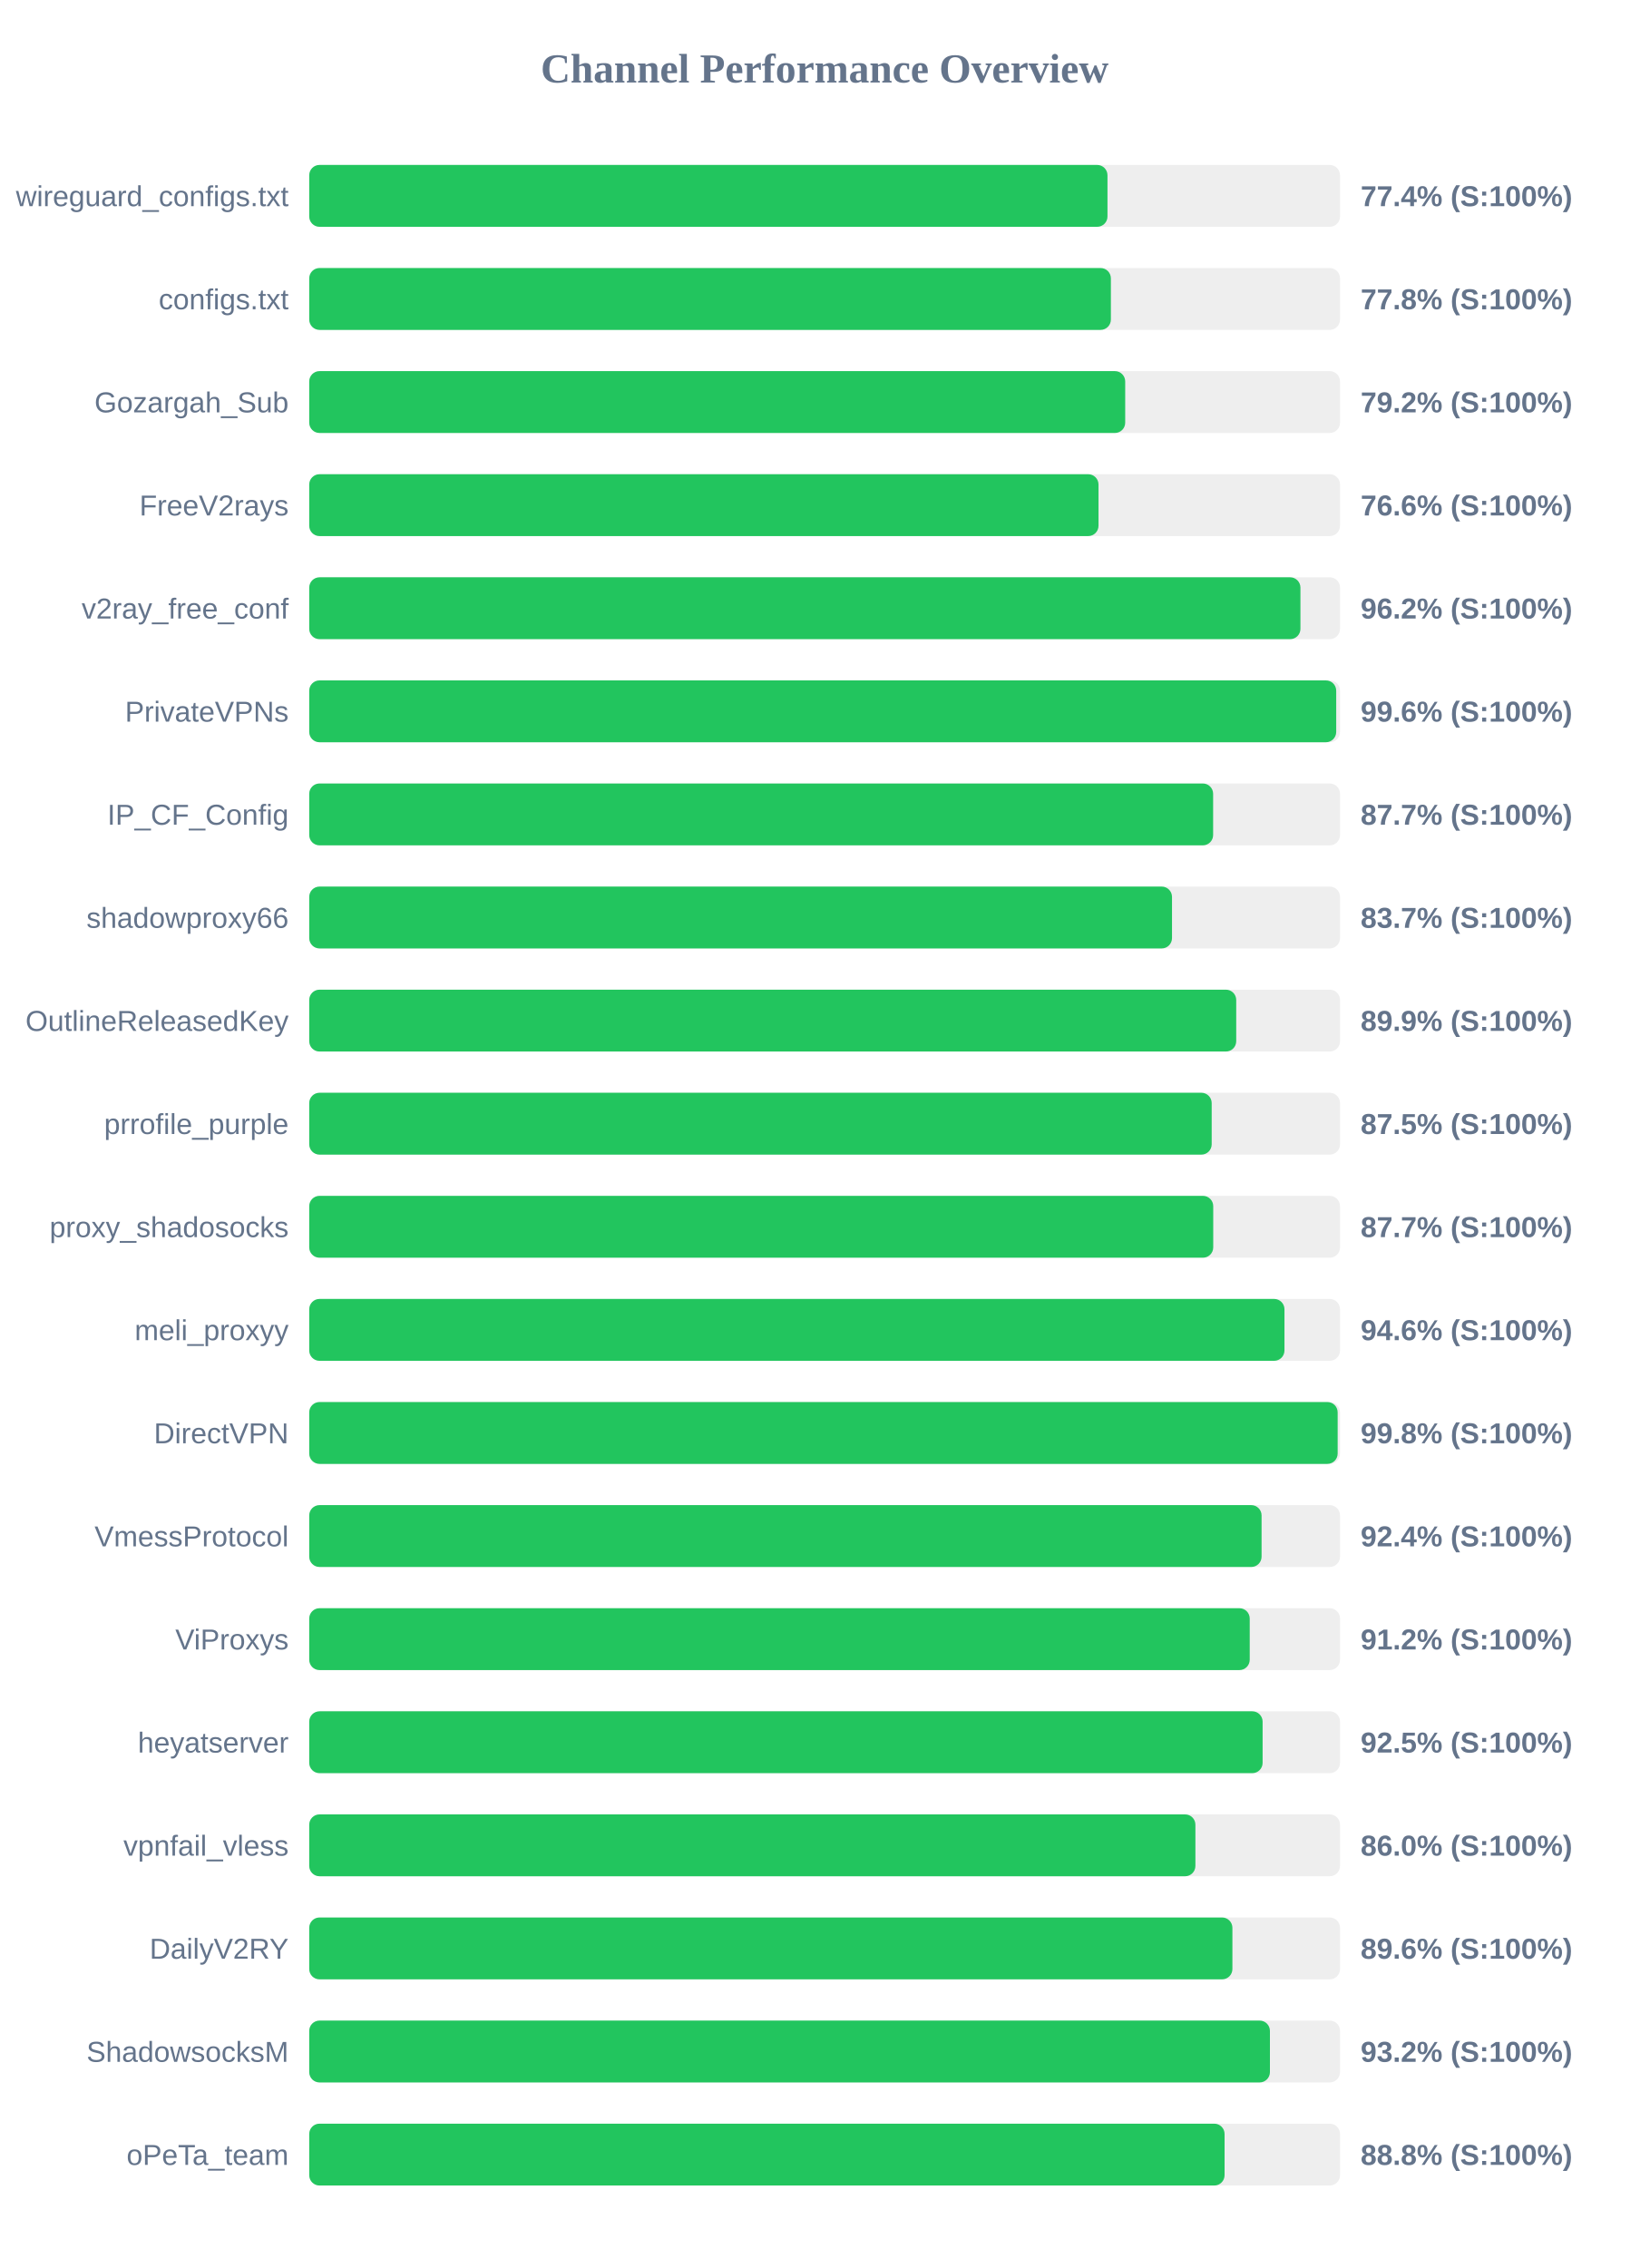
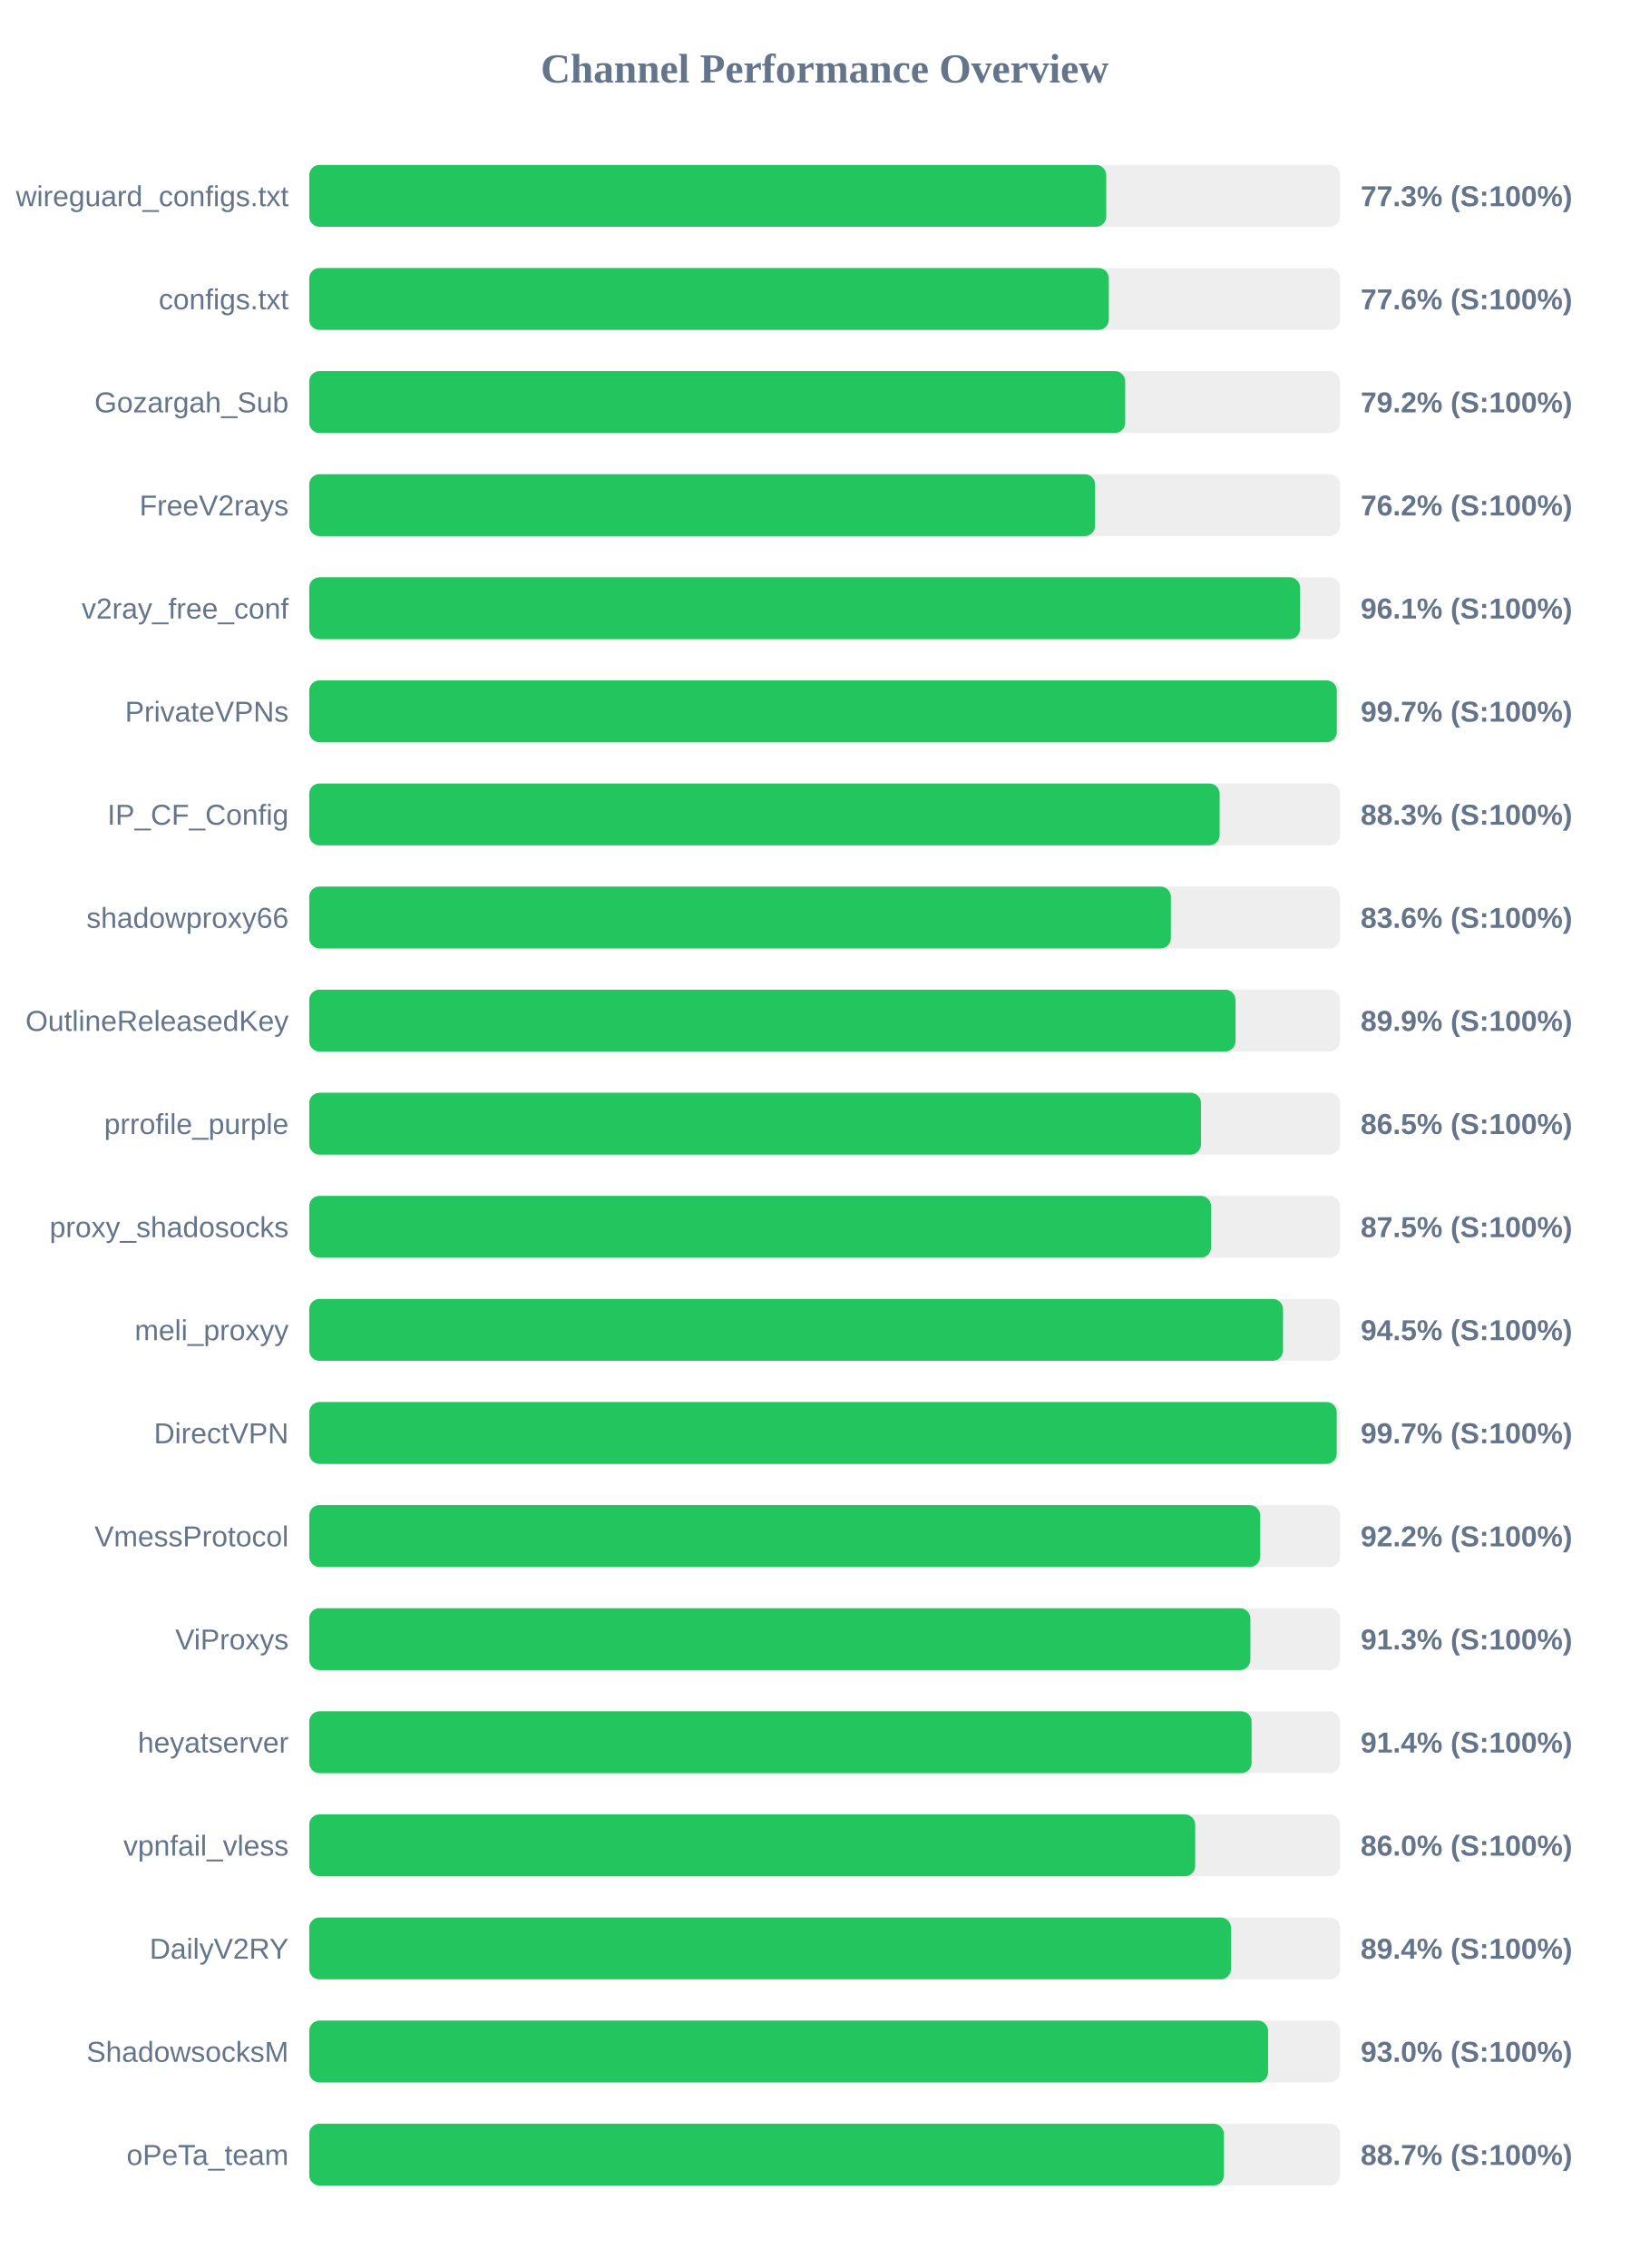
<svg xmlns="http://www.w3.org/2000/svg" width="800" height="1100" version="1.1">
  <style>
        .row { font: 14px Arial; fill: #64748b; }
        .score { font: bold 14px Arial; fill: #64748b; }
    </style>
  <text x="400" y="40" text-anchor="middle" font-size="20px" font-weight="bold" fill="#64748b">Channel Performance Overview</text>
  <rect x="150" y="80" width="500" height="30" fill="#eee" rx="5" />
-   <rect x="150" y="80" width="387.2" height="30" fill="#22c55e" rx="5" />
+   <rect x="150" y="80" width="386.6" height="30" fill="#22c55e" rx="5" />
  <text x="140" y="100" text-anchor="end" class="row">wireguard_configs.txt</text>
-   <text x="660" y="100" text-anchor="start" class="score">77.4% (S:100%)</text>
+   <text x="660" y="100" text-anchor="start" class="score">77.3% (S:100%)</text>
  <rect x="150" y="130" width="500" height="30" fill="#eee" rx="5" />
-   <rect x="150" y="130" width="388.85" height="30" fill="#22c55e" rx="5" />
+   <rect x="150" y="130" width="387.85" height="30" fill="#22c55e" rx="5" />
  <text x="140" y="150" text-anchor="end" class="row">configs.txt</text>
-   <text x="660" y="150" text-anchor="start" class="score">77.8% (S:100%)</text>
+   <text x="660" y="150" text-anchor="start" class="score">77.6% (S:100%)</text>
  <rect x="150" y="180" width="500" height="30" fill="#eee" rx="5" />
  <rect x="150" y="180" width="395.8" height="30" fill="#22c55e" rx="5" />
  <text x="140" y="200" text-anchor="end" class="row">Gozargah_Sub</text>
  <text x="660" y="200" text-anchor="start" class="score">79.2% (S:100%)</text>
  <rect x="150" y="230" width="500" height="30" fill="#eee" rx="5" />
-   <rect x="150" y="230" width="382.85" height="30" fill="#22c55e" rx="5" />
+   <rect x="150" y="230" width="381.2" height="30" fill="#22c55e" rx="5" />
  <text x="140" y="250" text-anchor="end" class="row">FreeV2rays</text>
-   <text x="660" y="250" text-anchor="start" class="score">76.6% (S:100%)</text>
+   <text x="660" y="250" text-anchor="start" class="score">76.2% (S:100%)</text>
  <rect x="150" y="280" width="500" height="30" fill="#eee" rx="5" />
-   <rect x="150" y="280" width="480.8" height="30" fill="#22c55e" rx="5" />
+   <rect x="150" y="280" width="480.6" height="30" fill="#22c55e" rx="5" />
  <text x="140" y="300" text-anchor="end" class="row">v2ray_free_conf</text>
-   <text x="660" y="300" text-anchor="start" class="score">96.2% (S:100%)</text>
+   <text x="660" y="300" text-anchor="start" class="score">96.1% (S:100%)</text>
  <rect x="150" y="330" width="500" height="30" fill="#eee" rx="5" />
-   <rect x="150" y="330" width="498.15" height="30" fill="#22c55e" rx="5" />
+   <rect x="150" y="330" width="498.45" height="30" fill="#22c55e" rx="5" />
  <text x="140" y="350" text-anchor="end" class="row">PrivateVPNs</text>
-   <text x="660" y="350" text-anchor="start" class="score">99.6% (S:100%)</text>
+   <text x="660" y="350" text-anchor="start" class="score">99.7% (S:100%)</text>
  <rect x="150" y="380" width="500" height="30" fill="#eee" rx="5" />
-   <rect x="150" y="380" width="438.45" height="30" fill="#22c55e" rx="5" />
+   <rect x="150" y="380" width="441.6" height="30" fill="#22c55e" rx="5" />
  <text x="140" y="400" text-anchor="end" class="row">IP_CF_Config</text>
-   <text x="660" y="400" text-anchor="start" class="score">87.7% (S:100%)</text>
+   <text x="660" y="400" text-anchor="start" class="score">88.3% (S:100%)</text>
  <rect x="150" y="430" width="500" height="30" fill="#eee" rx="5" />
-   <rect x="150" y="430" width="418.5" height="30" fill="#22c55e" rx="5" />
+   <rect x="150" y="430" width="417.95" height="30" fill="#22c55e" rx="5" />
  <text x="140" y="450" text-anchor="end" class="row">shadowproxy66</text>
-   <text x="660" y="450" text-anchor="start" class="score">83.7% (S:100%)</text>
+   <text x="660" y="450" text-anchor="start" class="score">83.6% (S:100%)</text>
  <rect x="150" y="480" width="500" height="30" fill="#eee" rx="5" />
-   <rect x="150" y="480" width="449.65" height="30" fill="#22c55e" rx="5" />
+   <rect x="150" y="480" width="449.3" height="30" fill="#22c55e" rx="5" />
  <text x="140" y="500" text-anchor="end" class="row">OutlineReleasedKey</text>
  <text x="660" y="500" text-anchor="start" class="score">89.9% (S:100%)</text>
  <rect x="150" y="530" width="500" height="30" fill="#eee" rx="5" />
-   <rect x="150" y="530" width="437.75" height="30" fill="#22c55e" rx="5" />
+   <rect x="150" y="530" width="432.55" height="30" fill="#22c55e" rx="5" />
  <text x="140" y="550" text-anchor="end" class="row">prrofile_purple</text>
-   <text x="660" y="550" text-anchor="start" class="score">87.5% (S:100%)</text>
+   <text x="660" y="550" text-anchor="start" class="score">86.5% (S:100%)</text>
  <rect x="150" y="580" width="500" height="30" fill="#eee" rx="5" />
-   <rect x="150" y="580" width="438.5" height="30" fill="#22c55e" rx="5" />
+   <rect x="150" y="580" width="437.45" height="30" fill="#22c55e" rx="5" />
  <text x="140" y="600" text-anchor="end" class="row">proxy_shadosocks</text>
-   <text x="660" y="600" text-anchor="start" class="score">87.7% (S:100%)</text>
+   <text x="660" y="600" text-anchor="start" class="score">87.5% (S:100%)</text>
  <rect x="150" y="630" width="500" height="30" fill="#eee" rx="5" />
-   <rect x="150" y="630" width="473.05" height="30" fill="#22c55e" rx="5" />
+   <rect x="150" y="630" width="472.35" height="30" fill="#22c55e" rx="5" />
  <text x="140" y="650" text-anchor="end" class="row">meli_proxyy</text>
-   <text x="660" y="650" text-anchor="start" class="score">94.6% (S:100%)</text>
+   <text x="660" y="650" text-anchor="start" class="score">94.5% (S:100%)</text>
  <rect x="150" y="680" width="500" height="30" fill="#eee" rx="5" />
-   <rect x="150" y="680" width="498.85" height="30" fill="#22c55e" rx="5" />
+   <rect x="150" y="680" width="498.4" height="30" fill="#22c55e" rx="5" />
  <text x="140" y="700" text-anchor="end" class="row">DirectVPN</text>
-   <text x="660" y="700" text-anchor="start" class="score">99.8% (S:100%)</text>
+   <text x="660" y="700" text-anchor="start" class="score">99.7% (S:100%)</text>
  <rect x="150" y="730" width="500" height="30" fill="#eee" rx="5" />
-   <rect x="150" y="730" width="461.95" height="30" fill="#22c55e" rx="5" />
+   <rect x="150" y="730" width="461.25" height="30" fill="#22c55e" rx="5" />
  <text x="140" y="750" text-anchor="end" class="row">VmessProtocol</text>
-   <text x="660" y="750" text-anchor="start" class="score">92.4% (S:100%)</text>
+   <text x="660" y="750" text-anchor="start" class="score">92.2% (S:100%)</text>
  <rect x="150" y="780" width="500" height="30" fill="#eee" rx="5" />
-   <rect x="150" y="780" width="456.2" height="30" fill="#22c55e" rx="5" />
+   <rect x="150" y="780" width="456.5" height="30" fill="#22c55e" rx="5" />
  <text x="140" y="800" text-anchor="end" class="row">ViProxys</text>
-   <text x="660" y="800" text-anchor="start" class="score">91.2% (S:100%)</text>
+   <text x="660" y="800" text-anchor="start" class="score">91.3% (S:100%)</text>
  <rect x="150" y="830" width="500" height="30" fill="#eee" rx="5" />
-   <rect x="150" y="830" width="462.45" height="30" fill="#22c55e" rx="5" />
+   <rect x="150" y="830" width="457.1" height="30" fill="#22c55e" rx="5" />
  <text x="140" y="850" text-anchor="end" class="row">heyatserver</text>
-   <text x="660" y="850" text-anchor="start" class="score">92.5% (S:100%)</text>
+   <text x="660" y="850" text-anchor="start" class="score">91.4% (S:100%)</text>
  <rect x="150" y="880" width="500" height="30" fill="#eee" rx="5" />
-   <rect x="150" y="880" width="429.85" height="30" fill="#22c55e" rx="5" />
+   <rect x="150" y="880" width="429.75" height="30" fill="#22c55e" rx="5" />
  <text x="140" y="900" text-anchor="end" class="row">vpnfail_vless</text>
  <text x="660" y="900" text-anchor="start" class="score">86.0% (S:100%)</text>
  <rect x="150" y="930" width="500" height="30" fill="#eee" rx="5" />
-   <rect x="150" y="930" width="447.8" height="30" fill="#22c55e" rx="5" />
+   <rect x="150" y="930" width="447.1" height="30" fill="#22c55e" rx="5" />
  <text x="140" y="950" text-anchor="end" class="row">DailyV2RY</text>
-   <text x="660" y="950" text-anchor="start" class="score">89.6% (S:100%)</text>
+   <text x="660" y="950" text-anchor="start" class="score">89.4% (S:100%)</text>
  <rect x="150" y="980" width="500" height="30" fill="#eee" rx="5" />
-   <rect x="150" y="980" width="466.0" height="30" fill="#22c55e" rx="5" />
+   <rect x="150" y="980" width="465.1" height="30" fill="#22c55e" rx="5" />
  <text x="140" y="1000" text-anchor="end" class="row">ShadowsocksM</text>
-   <text x="660" y="1000" text-anchor="start" class="score">93.2% (S:100%)</text>
+   <text x="660" y="1000" text-anchor="start" class="score">93.0% (S:100%)</text>
  <rect x="150" y="1030" width="500" height="30" fill="#eee" rx="5" />
-   <rect x="150" y="1030" width="444.0" height="30" fill="#22c55e" rx="5" />
+   <rect x="150" y="1030" width="443.65" height="30" fill="#22c55e" rx="5" />
  <text x="140" y="1050" text-anchor="end" class="row">oPeTa_team</text>
-   <text x="660" y="1050" text-anchor="start" class="score">88.8% (S:100%)</text>
+   <text x="660" y="1050" text-anchor="start" class="score">88.7% (S:100%)</text>
</svg>
